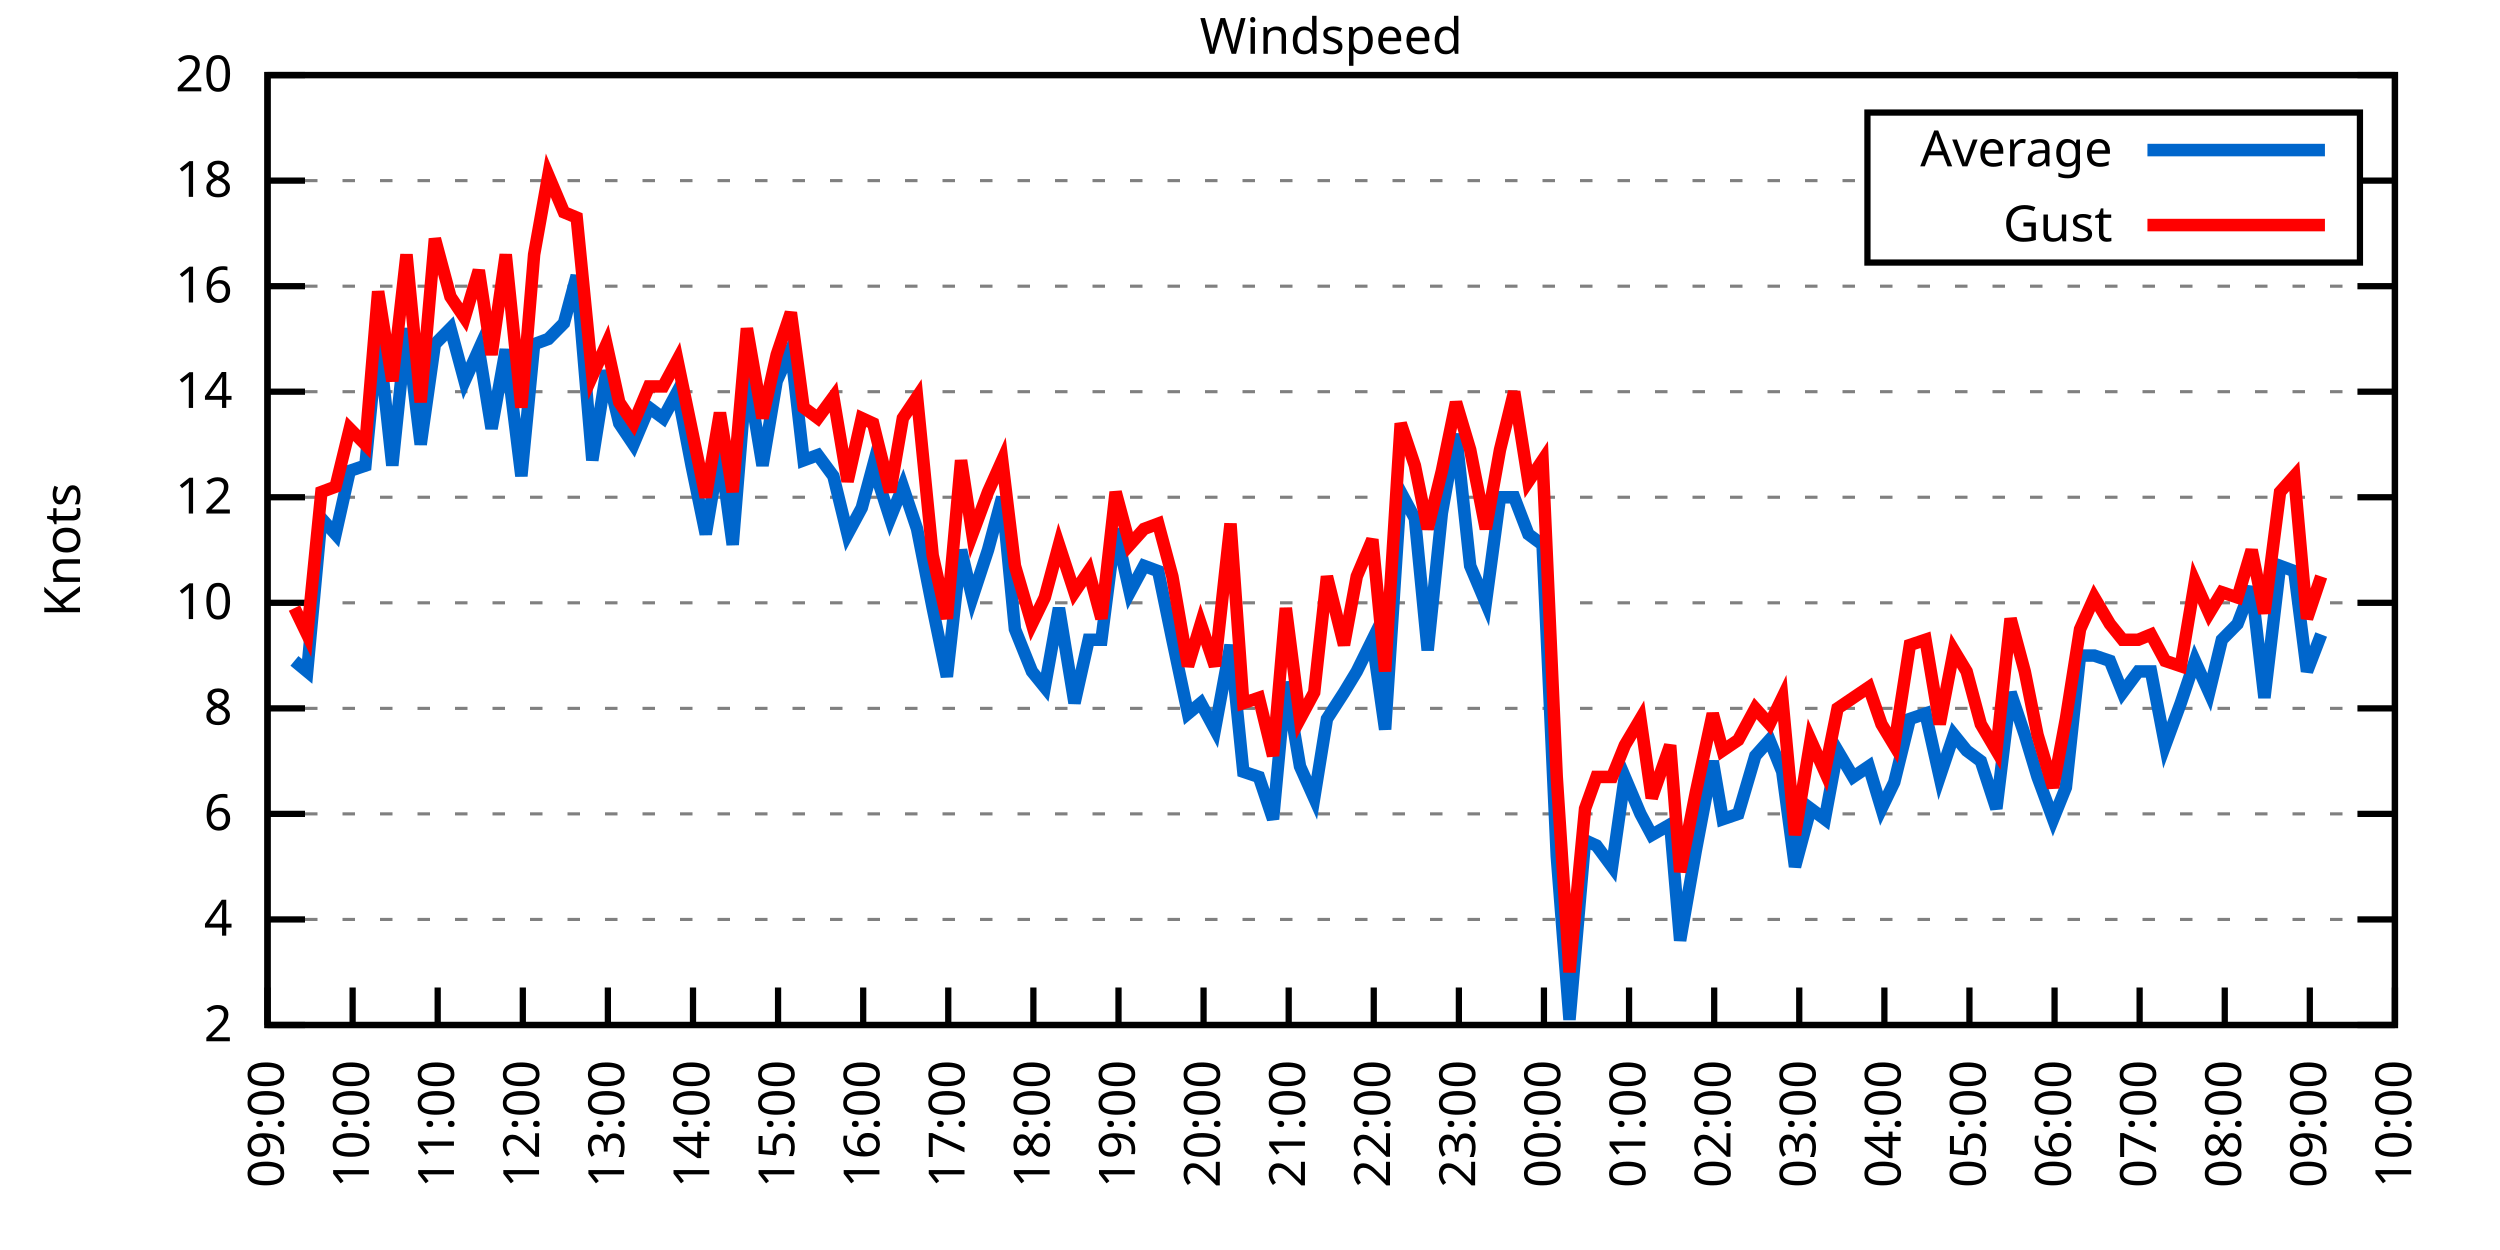
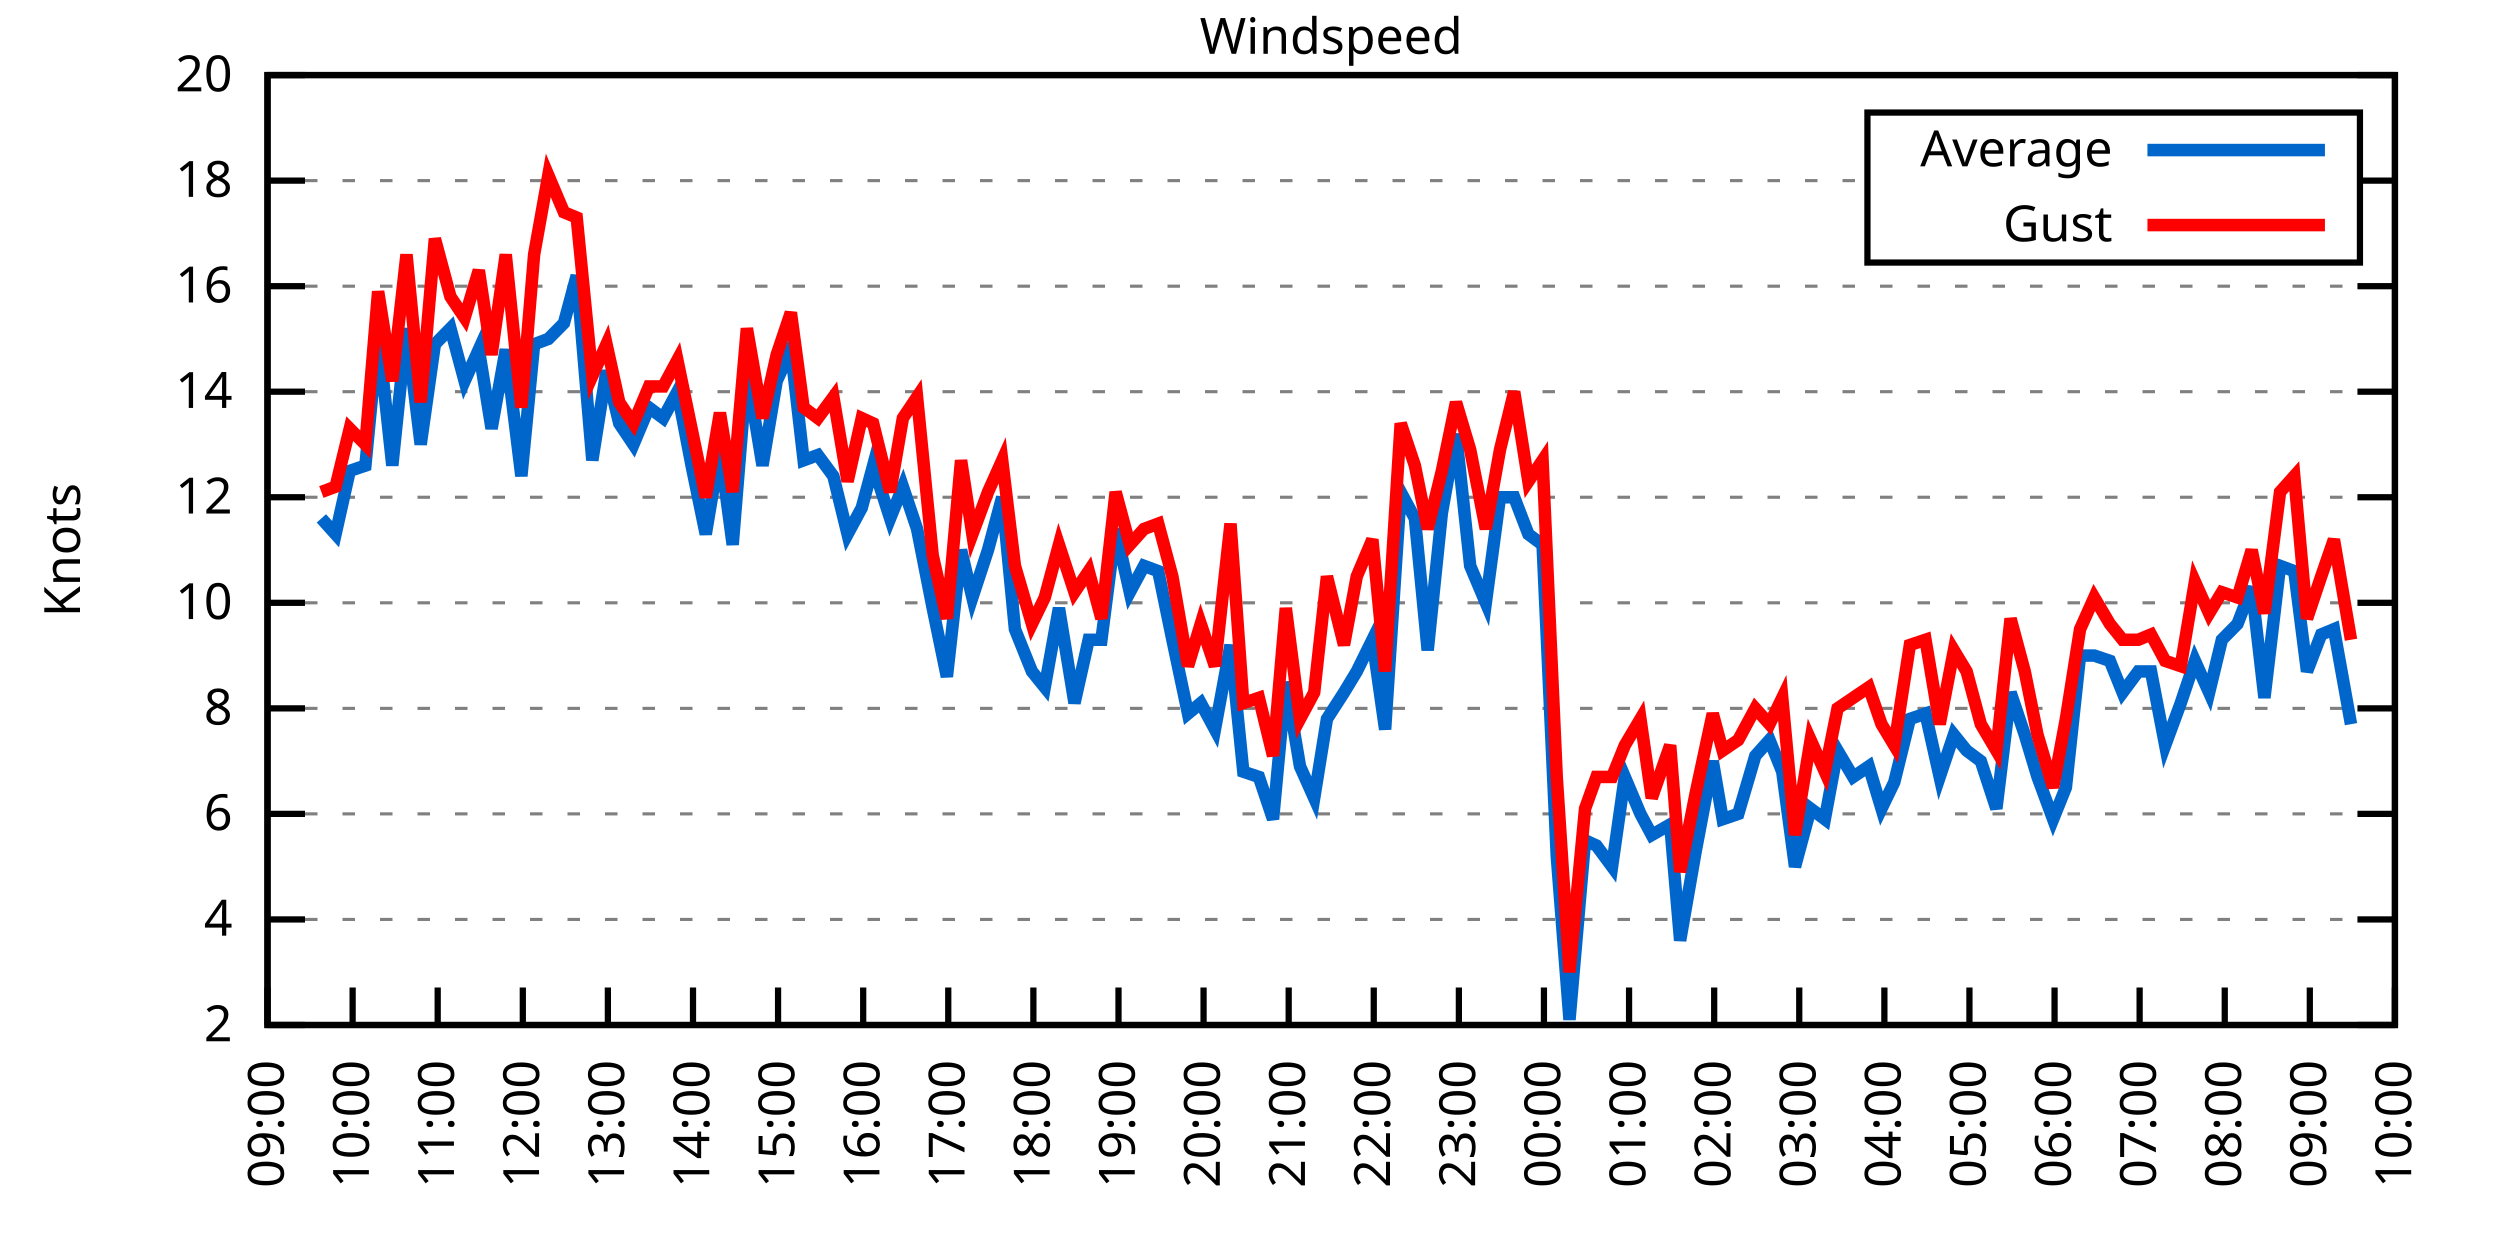
<svg xmlns="http://www.w3.org/2000/svg" xmlns:xlink="http://www.w3.org/1999/xlink" width="400" height="200" viewBox="0 0 400 200">
  <g id="gnuplot_canvas">
    <rect x="0" y="0" width="400" height="200" fill="none" />
    <defs>
      <circle id="gpDot" r="0.5" stroke-width="0.5" stroke="currentColor" />
      <path id="gpPt0" stroke-width="0.333" stroke="currentColor" d="M-1,0 h2 M0,-1 v2" />
      <path id="gpPt1" stroke-width="0.333" stroke="currentColor" d="M-1,-1 L1,1 M1,-1 L-1,1" />
      <path id="gpPt2" stroke-width="0.333" stroke="currentColor" d="M-1,0 L1,0 M0,-1 L0,1 M-1,-1 L1,1 M-1,1 L1,-1" />
      <rect id="gpPt3" stroke-width="0.333" stroke="currentColor" x="-1" y="-1" width="2" height="2" />
      <rect id="gpPt4" stroke-width="0.333" stroke="currentColor" fill="currentColor" x="-1" y="-1" width="2" height="2" />
      <circle id="gpPt5" stroke-width="0.333" stroke="currentColor" cx="0" cy="0" r="1" />
      <use xlink:href="#gpPt5" id="gpPt6" fill="currentColor" stroke="none" />
      <path id="gpPt7" stroke-width="0.333" stroke="currentColor" d="M0,-1.33 L-1.33,0.67 L1.33,0.67 z" />
      <use xlink:href="#gpPt7" id="gpPt8" fill="currentColor" stroke="none" />
      <use xlink:href="#gpPt7" id="gpPt9" stroke="currentColor" transform="rotate(180)" />
      <use xlink:href="#gpPt9" id="gpPt10" fill="currentColor" stroke="none" />
      <use xlink:href="#gpPt3" id="gpPt11" stroke="currentColor" transform="rotate(45)" />
      <use xlink:href="#gpPt11" id="gpPt12" fill="currentColor" stroke="none" />
      <path id="gpPt13" stroke-width="0.333" stroke="currentColor" d="M0,1.330 L1.265,0.411 L0.782,-1.067 L-0.782,-1.076 L-1.265,0.411 z" />
      <use xlink:href="#gpPt13" id="gpPt14" fill="currentColor" stroke="none" />
      <filter id="textbox" filterUnits="objectBoundingBox" x="0" y="0" height="1" width="1">
        <feFlood flood-color="white" flood-opacity="1" result="bgnd" />
        <feComposite in="SourceGraphic" in2="bgnd" operator="atop" />
      </filter>
      <filter id="greybox" filterUnits="objectBoundingBox" x="0" y="0" height="1" width="1">
        <feFlood flood-color="lightgrey" flood-opacity="1" result="grey" />
        <feComposite in="SourceGraphic" in2="grey" operator="atop" />
      </filter>
    </defs>
    <g fill="none" color="white" stroke="currentColor" stroke-width="1.00" stroke-linecap="butt" stroke-linejoin="miter">
</g>
    <g fill="none" color="black" stroke="currentColor" stroke-width="1.00" stroke-linecap="butt" stroke-linejoin="miter">
      <g stroke="none" shape-rendering="crispEdges">
        <polygon fill="rgb(255, 255, 255)" points="42.80,164.00 383.18,164.00 383.18,12.02 42.80,12.02 " />
      </g>
    </g>
    <g fill="none" color="black" stroke="currentColor" stroke-width="1.00" stroke-linecap="butt" stroke-linejoin="miter">
</g>
    <g fill="none" color="black" stroke="black" stroke-width="0.50" stroke-linecap="butt" stroke-linejoin="miter">
</g>
    <g fill="none" color="gray" stroke="currentColor" stroke-width="0.50" stroke-linecap="butt" stroke-linejoin="miter">
      <path stroke="gray" stroke-dasharray="2,4" class="gridline" d="M42.80,164.00 L383.19,164.00  " />
    </g>
    <g fill="none" color="gray" stroke="gray" stroke-width="1.00" stroke-linecap="butt" stroke-linejoin="miter">
</g>
    <g fill="none" color="black" stroke="currentColor" stroke-width="1.00" stroke-linecap="butt" stroke-linejoin="miter">
      <path stroke="black" d="M42.80,164.00 L48.80,164.00 M383.19,164.00 L377.19,164.00  " />
      <g transform="translate(37.20,166.60)" stroke="none" fill="black" font-family="Sans" font-size="8.00" text-anchor="end">
        <text>
          <tspan font-family="Sans"> 2</tspan>
        </text>
      </g>
    </g>
    <g fill="none" color="black" stroke="currentColor" stroke-width="1.00" stroke-linecap="butt" stroke-linejoin="miter">
</g>
    <g fill="none" color="black" stroke="black" stroke-width="0.50" stroke-linecap="butt" stroke-linejoin="miter">
</g>
    <g fill="none" color="gray" stroke="currentColor" stroke-width="0.50" stroke-linecap="butt" stroke-linejoin="miter">
      <path stroke="gray" stroke-dasharray="2,4" class="gridline" d="M42.80,147.11 L383.19,147.11  " />
    </g>
    <g fill="none" color="gray" stroke="gray" stroke-width="1.00" stroke-linecap="butt" stroke-linejoin="miter">
</g>
    <g fill="none" color="black" stroke="currentColor" stroke-width="1.00" stroke-linecap="butt" stroke-linejoin="miter">
      <path stroke="black" d="M42.80,147.11 L48.80,147.11 M383.19,147.11 L377.19,147.11  " />
      <g transform="translate(37.20,149.71)" stroke="none" fill="black" font-family="Sans" font-size="8.00" text-anchor="end">
        <text>
          <tspan font-family="Sans"> 4</tspan>
        </text>
      </g>
    </g>
    <g fill="none" color="black" stroke="currentColor" stroke-width="1.00" stroke-linecap="butt" stroke-linejoin="miter">
</g>
    <g fill="none" color="black" stroke="black" stroke-width="0.50" stroke-linecap="butt" stroke-linejoin="miter">
</g>
    <g fill="none" color="gray" stroke="currentColor" stroke-width="0.50" stroke-linecap="butt" stroke-linejoin="miter">
      <path stroke="gray" stroke-dasharray="2,4" class="gridline" d="M42.80,130.22 L383.19,130.22  " />
    </g>
    <g fill="none" color="gray" stroke="gray" stroke-width="1.00" stroke-linecap="butt" stroke-linejoin="miter">
</g>
    <g fill="none" color="black" stroke="currentColor" stroke-width="1.00" stroke-linecap="butt" stroke-linejoin="miter">
      <path stroke="black" d="M42.80,130.22 L48.80,130.22 M383.19,130.22 L377.19,130.22  " />
      <g transform="translate(37.20,132.82)" stroke="none" fill="black" font-family="Sans" font-size="8.00" text-anchor="end">
        <text>
          <tspan font-family="Sans"> 6</tspan>
        </text>
      </g>
    </g>
    <g fill="none" color="black" stroke="currentColor" stroke-width="1.00" stroke-linecap="butt" stroke-linejoin="miter">
</g>
    <g fill="none" color="black" stroke="black" stroke-width="0.50" stroke-linecap="butt" stroke-linejoin="miter">
</g>
    <g fill="none" color="gray" stroke="currentColor" stroke-width="0.50" stroke-linecap="butt" stroke-linejoin="miter">
      <path stroke="gray" stroke-dasharray="2,4" class="gridline" d="M42.80,113.34 L383.19,113.34  " />
    </g>
    <g fill="none" color="gray" stroke="gray" stroke-width="1.00" stroke-linecap="butt" stroke-linejoin="miter">
</g>
    <g fill="none" color="black" stroke="currentColor" stroke-width="1.00" stroke-linecap="butt" stroke-linejoin="miter">
      <path stroke="black" d="M42.80,113.34 L48.80,113.34 M383.19,113.34 L377.19,113.34  " />
      <g transform="translate(37.20,115.94)" stroke="none" fill="black" font-family="Sans" font-size="8.00" text-anchor="end">
        <text>
          <tspan font-family="Sans"> 8</tspan>
        </text>
      </g>
    </g>
    <g fill="none" color="black" stroke="currentColor" stroke-width="1.00" stroke-linecap="butt" stroke-linejoin="miter">
</g>
    <g fill="none" color="black" stroke="black" stroke-width="0.50" stroke-linecap="butt" stroke-linejoin="miter">
</g>
    <g fill="none" color="gray" stroke="currentColor" stroke-width="0.50" stroke-linecap="butt" stroke-linejoin="miter">
      <path stroke="gray" stroke-dasharray="2,4" class="gridline" d="M42.80,96.45 L383.19,96.45  " />
    </g>
    <g fill="none" color="gray" stroke="gray" stroke-width="1.00" stroke-linecap="butt" stroke-linejoin="miter">
</g>
    <g fill="none" color="black" stroke="currentColor" stroke-width="1.00" stroke-linecap="butt" stroke-linejoin="miter">
      <path stroke="black" d="M42.80,96.45 L48.80,96.45 M383.19,96.45 L377.19,96.45  " />
      <g transform="translate(37.20,99.05)" stroke="none" fill="black" font-family="Sans" font-size="8.00" text-anchor="end">
        <text>
          <tspan font-family="Sans"> 10</tspan>
        </text>
      </g>
    </g>
    <g fill="none" color="black" stroke="currentColor" stroke-width="1.00" stroke-linecap="butt" stroke-linejoin="miter">
</g>
    <g fill="none" color="black" stroke="black" stroke-width="0.50" stroke-linecap="butt" stroke-linejoin="miter">
</g>
    <g fill="none" color="gray" stroke="currentColor" stroke-width="0.50" stroke-linecap="butt" stroke-linejoin="miter">
      <path stroke="gray" stroke-dasharray="2,4" class="gridline" d="M42.80,79.56 L383.19,79.56  " />
    </g>
    <g fill="none" color="gray" stroke="gray" stroke-width="1.00" stroke-linecap="butt" stroke-linejoin="miter">
</g>
    <g fill="none" color="black" stroke="currentColor" stroke-width="1.00" stroke-linecap="butt" stroke-linejoin="miter">
      <path stroke="black" d="M42.80,79.56 L48.80,79.56 M383.19,79.56 L377.19,79.56  " />
      <g transform="translate(37.20,82.16)" stroke="none" fill="black" font-family="Sans" font-size="8.00" text-anchor="end">
        <text>
          <tspan font-family="Sans"> 12</tspan>
        </text>
      </g>
    </g>
    <g fill="none" color="black" stroke="currentColor" stroke-width="1.00" stroke-linecap="butt" stroke-linejoin="miter">
</g>
    <g fill="none" color="black" stroke="black" stroke-width="0.50" stroke-linecap="butt" stroke-linejoin="miter">
</g>
    <g fill="none" color="gray" stroke="currentColor" stroke-width="0.50" stroke-linecap="butt" stroke-linejoin="miter">
      <path stroke="gray" stroke-dasharray="2,4" class="gridline" d="M42.80,62.67 L383.19,62.67  " />
    </g>
    <g fill="none" color="gray" stroke="gray" stroke-width="1.00" stroke-linecap="butt" stroke-linejoin="miter">
</g>
    <g fill="none" color="black" stroke="currentColor" stroke-width="1.00" stroke-linecap="butt" stroke-linejoin="miter">
      <path stroke="black" d="M42.80,62.67 L48.80,62.67 M383.19,62.67 L377.19,62.67  " />
      <g transform="translate(37.20,65.27)" stroke="none" fill="black" font-family="Sans" font-size="8.00" text-anchor="end">
        <text>
          <tspan font-family="Sans"> 14</tspan>
        </text>
      </g>
    </g>
    <g fill="none" color="black" stroke="currentColor" stroke-width="1.00" stroke-linecap="butt" stroke-linejoin="miter">
</g>
    <g fill="none" color="black" stroke="black" stroke-width="0.50" stroke-linecap="butt" stroke-linejoin="miter">
</g>
    <g fill="none" color="gray" stroke="currentColor" stroke-width="0.50" stroke-linecap="butt" stroke-linejoin="miter">
      <path stroke="gray" stroke-dasharray="2,4" class="gridline" d="M42.80,45.79 L383.19,45.79  " />
    </g>
    <g fill="none" color="gray" stroke="gray" stroke-width="1.00" stroke-linecap="butt" stroke-linejoin="miter">
</g>
    <g fill="none" color="black" stroke="currentColor" stroke-width="1.00" stroke-linecap="butt" stroke-linejoin="miter">
      <path stroke="black" d="M42.80,45.79 L48.80,45.79 M383.19,45.79 L377.19,45.79  " />
      <g transform="translate(37.20,48.39)" stroke="none" fill="black" font-family="Sans" font-size="8.00" text-anchor="end">
        <text>
          <tspan font-family="Sans"> 16</tspan>
        </text>
      </g>
    </g>
    <g fill="none" color="black" stroke="currentColor" stroke-width="1.00" stroke-linecap="butt" stroke-linejoin="miter">
</g>
    <g fill="none" color="black" stroke="black" stroke-width="0.50" stroke-linecap="butt" stroke-linejoin="miter">
</g>
    <g fill="none" color="gray" stroke="currentColor" stroke-width="0.50" stroke-linecap="butt" stroke-linejoin="miter">
      <path stroke="gray" stroke-dasharray="2,4" class="gridline" d="M42.80,28.90 L298.79,28.90 M377.59,28.90 L383.19,28.90  " />
    </g>
    <g fill="none" color="gray" stroke="gray" stroke-width="1.00" stroke-linecap="butt" stroke-linejoin="miter">
</g>
    <g fill="none" color="black" stroke="currentColor" stroke-width="1.00" stroke-linecap="butt" stroke-linejoin="miter">
      <path stroke="black" d="M42.80,28.90 L48.80,28.90 M383.19,28.90 L377.19,28.90  " />
      <g transform="translate(37.20,31.50)" stroke="none" fill="black" font-family="Sans" font-size="8.00" text-anchor="end">
        <text>
          <tspan font-family="Sans"> 18</tspan>
        </text>
      </g>
    </g>
    <g fill="none" color="black" stroke="currentColor" stroke-width="1.00" stroke-linecap="butt" stroke-linejoin="miter">
</g>
    <g fill="none" color="black" stroke="black" stroke-width="0.50" stroke-linecap="butt" stroke-linejoin="miter">
</g>
    <g fill="none" color="gray" stroke="currentColor" stroke-width="0.50" stroke-linecap="butt" stroke-linejoin="miter">
      <path stroke="gray" stroke-dasharray="2,4" class="gridline" d="M42.80,12.01 L383.19,12.01  " />
    </g>
    <g fill="none" color="gray" stroke="gray" stroke-width="1.00" stroke-linecap="butt" stroke-linejoin="miter">
</g>
    <g fill="none" color="black" stroke="currentColor" stroke-width="1.00" stroke-linecap="butt" stroke-linejoin="miter">
      <path stroke="black" d="M42.80,12.01 L48.80,12.01 M383.19,12.01 L377.19,12.01  " />
      <g transform="translate(37.20,14.61)" stroke="none" fill="black" font-family="Sans" font-size="8.00" text-anchor="end">
        <text>
          <tspan font-family="Sans"> 20</tspan>
        </text>
      </g>
    </g>
    <g fill="none" color="black" stroke="currentColor" stroke-width="1.00" stroke-linecap="butt" stroke-linejoin="miter">
      <path stroke="black" d="M42.80,164.00 L42.80,158.00  " />
      <g transform="translate(45.40,169.60) rotate(270.00)" stroke="none" fill="black" font-family="Sans" font-size="8.00" text-anchor="end">
        <text>
          <tspan font-family="Sans">09:00</tspan>
        </text>
      </g>
    </g>
    <g fill="none" color="black" stroke="currentColor" stroke-width="1.00" stroke-linecap="butt" stroke-linejoin="miter">
      <path stroke="black" d="M56.42,164.00 L56.42,158.00  " />
      <g transform="translate(59.02,169.60) rotate(270.00)" stroke="none" fill="black" font-family="Sans" font-size="8.00" text-anchor="end">
        <text>
          <tspan font-family="Sans">10:00</tspan>
        </text>
      </g>
    </g>
    <g fill="none" color="black" stroke="currentColor" stroke-width="1.00" stroke-linecap="butt" stroke-linejoin="miter">
      <path stroke="black" d="M70.03,164.00 L70.03,158.00  " />
      <g transform="translate(72.63,169.60) rotate(270.00)" stroke="none" fill="black" font-family="Sans" font-size="8.00" text-anchor="end">
        <text>
          <tspan font-family="Sans">11:00</tspan>
        </text>
      </g>
    </g>
    <g fill="none" color="black" stroke="currentColor" stroke-width="1.00" stroke-linecap="butt" stroke-linejoin="miter">
      <path stroke="black" d="M83.65,164.00 L83.65,158.00  " />
      <g transform="translate(86.25,169.60) rotate(270.00)" stroke="none" fill="black" font-family="Sans" font-size="8.00" text-anchor="end">
        <text>
          <tspan font-family="Sans">12:00</tspan>
        </text>
      </g>
    </g>
    <g fill="none" color="black" stroke="currentColor" stroke-width="1.00" stroke-linecap="butt" stroke-linejoin="miter">
      <path stroke="black" d="M97.26,164.00 L97.26,158.00  " />
      <g transform="translate(99.86,169.60) rotate(270.00)" stroke="none" fill="black" font-family="Sans" font-size="8.00" text-anchor="end">
        <text>
          <tspan font-family="Sans">13:00</tspan>
        </text>
      </g>
    </g>
    <g fill="none" color="black" stroke="currentColor" stroke-width="1.00" stroke-linecap="butt" stroke-linejoin="miter">
      <path stroke="black" d="M110.88,164.00 L110.88,158.00  " />
      <g transform="translate(113.48,169.60) rotate(270.00)" stroke="none" fill="black" font-family="Sans" font-size="8.00" text-anchor="end">
        <text>
          <tspan font-family="Sans">14:00</tspan>
        </text>
      </g>
    </g>
    <g fill="none" color="black" stroke="currentColor" stroke-width="1.00" stroke-linecap="butt" stroke-linejoin="miter">
      <path stroke="black" d="M124.49,164.00 L124.49,158.00  " />
      <g transform="translate(127.09,169.60) rotate(270.00)" stroke="none" fill="black" font-family="Sans" font-size="8.00" text-anchor="end">
        <text>
          <tspan font-family="Sans">15:00</tspan>
        </text>
      </g>
    </g>
    <g fill="none" color="black" stroke="currentColor" stroke-width="1.00" stroke-linecap="butt" stroke-linejoin="miter">
      <path stroke="black" d="M138.11,164.00 L138.11,158.00  " />
      <g transform="translate(140.71,169.60) rotate(270.00)" stroke="none" fill="black" font-family="Sans" font-size="8.00" text-anchor="end">
        <text>
          <tspan font-family="Sans">16:00</tspan>
        </text>
      </g>
    </g>
    <g fill="none" color="black" stroke="currentColor" stroke-width="1.00" stroke-linecap="butt" stroke-linejoin="miter">
      <path stroke="black" d="M151.72,164.00 L151.72,158.00  " />
      <g transform="translate(154.32,169.60) rotate(270.00)" stroke="none" fill="black" font-family="Sans" font-size="8.00" text-anchor="end">
        <text>
          <tspan font-family="Sans">17:00</tspan>
        </text>
      </g>
    </g>
    <g fill="none" color="black" stroke="currentColor" stroke-width="1.00" stroke-linecap="butt" stroke-linejoin="miter">
      <path stroke="black" d="M165.34,164.00 L165.34,158.00  " />
      <g transform="translate(167.94,169.60) rotate(270.00)" stroke="none" fill="black" font-family="Sans" font-size="8.00" text-anchor="end">
        <text>
          <tspan font-family="Sans">18:00</tspan>
        </text>
      </g>
    </g>
    <g fill="none" color="black" stroke="currentColor" stroke-width="1.00" stroke-linecap="butt" stroke-linejoin="miter">
      <path stroke="black" d="M178.96,164.00 L178.96,158.00  " />
      <g transform="translate(181.56,169.60) rotate(270.00)" stroke="none" fill="black" font-family="Sans" font-size="8.00" text-anchor="end">
        <text>
          <tspan font-family="Sans">19:00</tspan>
        </text>
      </g>
    </g>
    <g fill="none" color="black" stroke="currentColor" stroke-width="1.00" stroke-linecap="butt" stroke-linejoin="miter">
      <path stroke="black" d="M192.57,164.00 L192.57,158.00  " />
      <g transform="translate(195.17,169.60) rotate(270.00)" stroke="none" fill="black" font-family="Sans" font-size="8.00" text-anchor="end">
        <text>
          <tspan font-family="Sans">20:00</tspan>
        </text>
      </g>
    </g>
    <g fill="none" color="black" stroke="currentColor" stroke-width="1.00" stroke-linecap="butt" stroke-linejoin="miter">
      <path stroke="black" d="M206.19,164.00 L206.19,158.00  " />
      <g transform="translate(208.79,169.60) rotate(270.00)" stroke="none" fill="black" font-family="Sans" font-size="8.00" text-anchor="end">
        <text>
          <tspan font-family="Sans">21:00</tspan>
        </text>
      </g>
    </g>
    <g fill="none" color="black" stroke="currentColor" stroke-width="1.00" stroke-linecap="butt" stroke-linejoin="miter">
      <path stroke="black" d="M219.80,164.00 L219.80,158.00  " />
      <g transform="translate(222.40,169.60) rotate(270.00)" stroke="none" fill="black" font-family="Sans" font-size="8.00" text-anchor="end">
        <text>
          <tspan font-family="Sans">22:00</tspan>
        </text>
      </g>
    </g>
    <g fill="none" color="black" stroke="currentColor" stroke-width="1.00" stroke-linecap="butt" stroke-linejoin="miter">
      <path stroke="black" d="M233.42,164.00 L233.42,158.00  " />
      <g transform="translate(236.02,169.60) rotate(270.00)" stroke="none" fill="black" font-family="Sans" font-size="8.00" text-anchor="end">
        <text>
          <tspan font-family="Sans">23:00</tspan>
        </text>
      </g>
    </g>
    <g fill="none" color="black" stroke="currentColor" stroke-width="1.00" stroke-linecap="butt" stroke-linejoin="miter">
      <path stroke="black" d="M247.03,164.00 L247.03,158.00  " />
      <g transform="translate(249.63,169.60) rotate(270.00)" stroke="none" fill="black" font-family="Sans" font-size="8.00" text-anchor="end">
        <text>
          <tspan font-family="Sans">00:00</tspan>
        </text>
      </g>
    </g>
    <g fill="none" color="black" stroke="currentColor" stroke-width="1.00" stroke-linecap="butt" stroke-linejoin="miter">
      <path stroke="black" d="M260.65,164.00 L260.65,158.00  " />
      <g transform="translate(263.25,169.60) rotate(270.00)" stroke="none" fill="black" font-family="Sans" font-size="8.00" text-anchor="end">
        <text>
          <tspan font-family="Sans">01:00</tspan>
        </text>
      </g>
    </g>
    <g fill="none" color="black" stroke="currentColor" stroke-width="1.00" stroke-linecap="butt" stroke-linejoin="miter">
      <path stroke="black" d="M274.27,164.00 L274.27,158.00  " />
      <g transform="translate(276.87,169.60) rotate(270.00)" stroke="none" fill="black" font-family="Sans" font-size="8.00" text-anchor="end">
        <text>
          <tspan font-family="Sans">02:00</tspan>
        </text>
      </g>
    </g>
    <g fill="none" color="black" stroke="currentColor" stroke-width="1.00" stroke-linecap="butt" stroke-linejoin="miter">
      <path stroke="black" d="M287.88,164.00 L287.88,158.00  " />
      <g transform="translate(290.48,169.60) rotate(270.00)" stroke="none" fill="black" font-family="Sans" font-size="8.00" text-anchor="end">
        <text>
          <tspan font-family="Sans">03:00</tspan>
        </text>
      </g>
    </g>
    <g fill="none" color="black" stroke="currentColor" stroke-width="1.00" stroke-linecap="butt" stroke-linejoin="miter">
      <path stroke="black" d="M301.50,164.00 L301.50,158.00  " />
      <g transform="translate(304.10,169.60) rotate(270.00)" stroke="none" fill="black" font-family="Sans" font-size="8.00" text-anchor="end">
        <text>
          <tspan font-family="Sans">04:00</tspan>
        </text>
      </g>
    </g>
    <g fill="none" color="black" stroke="currentColor" stroke-width="1.00" stroke-linecap="butt" stroke-linejoin="miter">
      <path stroke="black" d="M315.11,164.00 L315.11,158.00  " />
      <g transform="translate(317.71,169.60) rotate(270.00)" stroke="none" fill="black" font-family="Sans" font-size="8.00" text-anchor="end">
        <text>
          <tspan font-family="Sans">05:00</tspan>
        </text>
      </g>
    </g>
    <g fill="none" color="black" stroke="currentColor" stroke-width="1.00" stroke-linecap="butt" stroke-linejoin="miter">
      <path stroke="black" d="M328.73,164.00 L328.73,158.00  " />
      <g transform="translate(331.33,169.60) rotate(270.00)" stroke="none" fill="black" font-family="Sans" font-size="8.00" text-anchor="end">
        <text>
          <tspan font-family="Sans">06:00</tspan>
        </text>
      </g>
    </g>
    <g fill="none" color="black" stroke="currentColor" stroke-width="1.00" stroke-linecap="butt" stroke-linejoin="miter">
      <path stroke="black" d="M342.34,164.00 L342.34,158.00  " />
      <g transform="translate(344.94,169.60) rotate(270.00)" stroke="none" fill="black" font-family="Sans" font-size="8.00" text-anchor="end">
        <text>
          <tspan font-family="Sans">07:00</tspan>
        </text>
      </g>
    </g>
    <g fill="none" color="black" stroke="currentColor" stroke-width="1.00" stroke-linecap="butt" stroke-linejoin="miter">
      <path stroke="black" d="M355.96,164.00 L355.96,158.00  " />
      <g transform="translate(358.56,169.60) rotate(270.00)" stroke="none" fill="black" font-family="Sans" font-size="8.00" text-anchor="end">
        <text>
          <tspan font-family="Sans">08:00</tspan>
        </text>
      </g>
    </g>
    <g fill="none" color="black" stroke="currentColor" stroke-width="1.00" stroke-linecap="butt" stroke-linejoin="miter">
      <path stroke="black" d="M369.57,164.00 L369.57,158.00  " />
      <g transform="translate(372.17,169.60) rotate(270.00)" stroke="none" fill="black" font-family="Sans" font-size="8.00" text-anchor="end">
        <text>
          <tspan font-family="Sans">09:00</tspan>
        </text>
      </g>
    </g>
    <g fill="none" color="black" stroke="currentColor" stroke-width="1.00" stroke-linecap="butt" stroke-linejoin="miter">
      <path stroke="black" d="M383.19,164.00 L383.19,158.00  " />
      <g transform="translate(385.79,169.60) rotate(270.00)" stroke="none" fill="black" font-family="Sans" font-size="8.00" text-anchor="end">
        <text>
          <tspan font-family="Sans">10:00</tspan>
        </text>
      </g>
    </g>
    <g fill="none" color="black" stroke="currentColor" stroke-width="1.00" stroke-linecap="butt" stroke-linejoin="miter">
</g>
    <g fill="none" color="black" stroke="currentColor" stroke-width="1.00" stroke-linecap="butt" stroke-linejoin="miter">
      <path stroke="black" d="M42.80,12.01 L42.80,164.00 L383.19,164.00 L383.19,12.01 L42.80,12.01 Z  " />
    </g>
    <g fill="none" color="black" stroke="currentColor" stroke-width="1.00" stroke-linecap="butt" stroke-linejoin="miter">
</g>
    <g fill="none" color="black" stroke="currentColor" stroke-width="1.00" stroke-linecap="butt" stroke-linejoin="miter">
      <path stroke="black" d="M298.79,42.01 L298.79,18.01 L377.59,18.01 L377.59,42.01 L298.79,42.01 Z  " />
    </g>
    <g id="Windspeed_plot_1">
      <g fill="none" color="white" stroke="black" stroke-width="2.00" stroke-linecap="butt" stroke-linejoin="miter">
</g>
      <g fill="none" color="black" stroke="currentColor" stroke-width="2.00" stroke-linecap="butt" stroke-linejoin="miter">
        <g transform="translate(337.99,26.61)" stroke="none" fill="black" font-family="Sans" font-size="8.00" text-anchor="end">
          <text>
            <tspan font-family="Sans">Average</tspan>
          </text>
        </g>
      </g>
      <g fill="none" color="black" stroke="currentColor" stroke-width="2.00" stroke-linecap="butt" stroke-linejoin="miter">
-         <path stroke="rgb(  0, 102, 204)" d="M343.59,24.01 L371.99,24.01 M47.11,105.74 L49.15,107.43 L51.42,82.94 L53.69,85.47 L55.96,75.34 L58.46,74.49   L60.50,53.39 L62.77,74.49 L65.04,52.54 L67.31,71.12 L69.58,55.07 L72.07,52.54 L74.34,60.98 L76.61,55.92   L78.65,68.58 L80.92,55.92 L83.42,76.18 L85.46,55.07 L87.73,54.23 L90.23,51.70 L92.27,44.10 L94.77,73.65   L97.04,59.30 L99.08,67.74 L101.35,71.12 L103.84,65.21 L106.11,66.90 L108.38,62.67 L110.65,74.49 L112.92,85.47   L115.19,71.96 L117.23,87.16 L119.50,59.30 L122.00,74.49 L124.27,60.98 L126.54,55.92 L128.58,73.65 L130.85,72.81   L133.34,76.18 L135.61,85.47 L137.88,81.25 L139.70,74.49 L142.42,82.94 L144.46,77.87 L146.73,84.63 L149.23,97.29   L151.50,108.27 L153.77,88.00 L155.58,95.60 L158.08,88.00 L160.35,79.56 L162.39,100.67 L165.11,107.43 L167.16,109.96   L169.43,97.29 L171.92,112.49 L174.19,102.36 L176.23,102.36 L178.50,84.63 L180.77,94.76 L183.04,90.54 L185.31,91.38   L187.58,102.36 L190.08,114.18 L192.12,112.49 L194.39,116.71 L196.88,103.20 L198.93,123.47 L201.42,124.31 L203.69,131.07   L205.73,109.11 L208.00,122.62 L210.27,127.69 L212.31,115.03 L215.04,110.80 L217.08,107.43 L219.58,102.36 L221.62,116.71   L224.11,78.72 L226.38,82.94 L228.43,104.05 L230.70,82.09 L232.96,69.43 L235.23,90.54 L237.73,96.45 L240.00,79.56   L242.27,79.56 L244.54,85.47 L246.81,87.16 L249.08,136.98 L251.12,163.16 L253.61,134.45 L255.43,135.29 L257.93,138.67   L259.97,124.31 L262.47,130.22 L264.28,133.60 L267.23,131.91 L268.82,150.49 L271.32,136.14 L274.04,121.78 L275.63,131.07   L278.12,130.22 L280.85,120.94 L283.12,118.40 L285.16,123.47 L287.20,138.67 L289.70,129.38 L291.97,131.07 L294.01,120.09   L296.50,124.31 L299.00,122.62 L301.04,129.38 L303.08,125.16 L305.58,115.03 L308.08,114.18 L310.35,124.31 L312.62,117.56   L314.66,120.09 L316.93,121.78 L319.42,129.38 L321.69,110.80 L323.96,117.56 L326.00,124.31 L328.50,131.07 L330.54,126.00   L332.81,104.89 L335.08,104.89 L337.58,105.74 L339.62,110.80 L342.12,107.43 L344.16,107.43 L346.43,119.25 L348.92,112.49   L351.19,105.74 L353.46,110.80 L355.50,102.36 L358.00,99.83 L360.27,93.92 L362.31,111.65 L364.81,90.54 L367.08,91.38   L369.12,107.43 L371.39,101.52  " />
+         <path stroke="rgb(  0, 102, 204)" d="M343.59,24.01 L371.99,24.01 M51.42,82.94 L53.69,85.47 L55.96,75.34 L58.46,74.49 L60.50,53.39 L62.77,74.49   L65.04,52.54 L67.31,71.12 L69.58,55.07 L72.07,52.54 L74.34,60.98 L76.61,55.92 L78.65,68.58 L80.92,55.92   L83.42,76.18 L85.46,55.07 L87.73,54.23 L90.23,51.70 L92.27,44.10 L94.77,73.65 L97.04,59.30 L99.08,67.74   L101.35,71.12 L103.84,65.21 L106.11,66.90 L108.38,62.67 L110.65,74.49 L112.92,85.47 L115.19,71.96 L117.23,87.16   L119.50,59.30 L122.00,74.49 L124.27,60.98 L126.54,55.92 L128.58,73.65 L130.85,72.81 L133.34,76.18 L135.61,85.47   L137.88,81.25 L139.70,74.49 L142.42,82.94 L144.46,77.87 L146.73,84.63 L149.23,97.29 L151.50,108.27 L153.77,88.00   L155.58,95.60 L158.08,88.00 L160.35,79.56 L162.39,100.67 L165.11,107.43 L167.16,109.96 L169.43,97.29 L171.92,112.49   L174.19,102.36 L176.23,102.36 L178.50,84.63 L180.77,94.76 L183.04,90.54 L185.31,91.38 L187.58,102.36 L190.08,114.18   L192.12,112.49 L194.39,116.71 L196.88,103.20 L198.93,123.47 L201.42,124.31 L203.69,131.07 L205.73,109.11 L208.00,122.62   L210.27,127.69 L212.31,115.03 L215.04,110.80 L217.08,107.43 L219.58,102.36 L221.62,116.71 L224.11,78.72 L226.38,82.94   L228.43,104.05 L230.70,82.09 L232.96,69.43 L235.23,90.54 L237.73,96.45 L240.00,79.56 L242.27,79.56 L244.54,85.47   L246.81,87.16 L249.08,136.98 L251.12,163.16 L253.61,134.45 L255.43,135.29 L257.93,138.67 L259.97,124.31 L262.47,130.22   L264.28,133.60 L267.23,131.91 L268.82,150.49 L271.32,136.14 L274.04,121.78 L275.63,131.07 L278.12,130.22 L280.85,120.94   L283.12,118.40 L285.16,123.47 L287.20,138.67 L289.70,129.38 L291.97,131.07 L294.01,120.09 L296.50,124.31 L299.00,122.62   L301.04,129.38 L303.08,125.16 L305.58,115.03 L308.08,114.18 L310.35,124.31 L312.62,117.56 L314.66,120.09 L316.93,121.78   L319.42,129.38 L321.69,110.80 L323.96,117.56 L326.00,124.31 L328.50,131.07 L330.54,126.00 L332.81,104.89 L335.08,104.89   L337.58,105.74 L339.62,110.80 L342.12,107.43 L344.16,107.43 L346.43,119.25 L348.92,112.49 L351.19,105.74 L353.46,110.80   L355.50,102.36 L358.00,99.83 L360.27,93.92 L362.31,111.65 L364.81,90.54 L367.08,91.38 L369.12,107.43 L371.39,101.52   L373.43,100.67 L376.16,115.87  " />
      </g>
    </g>
    <g id="Windspeed_plot_2">
      <g fill="none" color="black" stroke="currentColor" stroke-width="2.00" stroke-linecap="butt" stroke-linejoin="miter">
        <g transform="translate(337.99,38.61)" stroke="none" fill="black" font-family="Sans" font-size="8.00" text-anchor="end">
          <text>
            <tspan font-family="Sans">Gust</tspan>
          </text>
        </g>
      </g>
      <g fill="none" color="black" stroke="currentColor" stroke-width="2.00" stroke-linecap="butt" stroke-linejoin="miter">
-         <path stroke="rgb(255,   0,   0)" d="M343.59,36.01 L371.99,36.01 M47.11,97.29 L49.15,101.52 L51.42,78.72 L53.69,77.87 L55.96,68.58 L58.46,71.12   L60.50,46.63 L62.77,60.98 L65.04,40.72 L67.31,64.36 L69.58,38.19 L72.07,47.47 L74.34,50.85 L76.61,43.25   L78.65,56.76 L80.92,40.72 L83.42,65.21 L85.46,40.72 L87.73,28.05 L90.23,33.96 L92.27,34.81 L94.77,60.14   L97.04,55.07 L99.08,64.36 L101.35,67.74 L103.84,61.83 L106.11,61.83 L108.38,57.61 L110.65,68.58 L112.92,79.56   L115.19,66.05 L117.23,78.72 L119.50,52.54 L122.00,66.90 L124.27,56.76 L126.54,50.01 L128.58,65.21 L130.85,66.90   L133.34,63.52 L135.61,77.03 L137.88,66.90 L139.70,67.74 L142.42,78.72 L144.46,66.90 L146.73,63.52 L149.23,88.85   L151.50,98.98 L153.77,73.65 L155.58,85.47 L158.08,78.72 L160.35,73.65 L162.39,90.54 L165.11,99.83 L167.16,95.60   L169.43,87.16 L171.92,94.76 L174.19,91.38 L176.23,98.98 L178.50,78.72 L180.77,87.16 L183.04,84.63 L185.31,83.78   L187.58,92.23 L190.08,106.58 L192.12,99.83 L194.39,106.58 L196.88,83.78 L198.93,112.49 L201.42,111.65 L203.69,120.94   L205.73,97.29 L208.00,115.03 L210.27,110.80 L212.31,92.23 L215.04,103.20 L217.08,92.23 L219.58,86.32 L221.62,107.43   L224.11,67.74 L226.38,74.49 L228.43,84.63 L230.70,75.34 L232.96,64.36 L235.23,71.96 L237.73,84.63 L240.00,71.96   L242.27,62.67 L244.54,77.03 L246.81,73.65 L249.08,124.31 L251.12,155.56 L253.61,129.38 L255.43,124.31 L257.93,124.31   L259.97,119.25 L262.47,115.03 L264.28,127.69 L267.23,119.25 L268.82,139.51 L271.32,126.85 L274.04,114.18 L275.63,120.09   L278.12,118.40 L280.85,113.34 L283.12,115.87 L285.16,111.65 L287.20,133.60 L289.70,118.40 L291.97,123.47 L294.01,113.34   L296.50,111.65 L299.00,109.96 L301.04,115.87 L303.08,119.25 L305.58,103.20 L308.08,102.36 L310.35,115.87 L312.62,104.05   L314.66,107.43 L316.93,115.87 L319.42,120.09 L321.69,98.98 L323.96,107.43 L326.00,117.56 L328.50,126.00 L330.54,115.03   L332.81,100.67 L335.08,95.60 L337.58,99.83 L339.62,102.36 L342.12,102.36 L344.16,101.52 L346.43,105.74 L348.92,106.58   L351.19,93.07 L353.46,98.14 L355.50,94.76 L358.00,95.60 L360.27,88.00 L362.31,98.14 L364.81,78.72 L367.08,76.18   L369.12,98.98 L371.39,92.23  " />
+         <path stroke="rgb(255,   0,   0)" d="M343.59,36.01 L371.99,36.01 M51.42,78.72 L53.69,77.87 L55.96,68.58 L58.46,71.12 L60.50,46.63 L62.77,60.98   L65.04,40.72 L67.31,64.36 L69.58,38.19 L72.07,47.47 L74.34,50.85 L76.61,43.25 L78.65,56.76 L80.92,40.72   L83.42,65.21 L85.46,40.72 L87.73,28.05 L90.23,33.96 L92.27,34.81 L94.77,60.14 L97.04,55.07 L99.08,64.36   L101.35,67.74 L103.84,61.83 L106.11,61.83 L108.38,57.61 L110.65,68.58 L112.92,79.56 L115.19,66.05 L117.23,78.72   L119.50,52.54 L122.00,66.90 L124.27,56.76 L126.54,50.01 L128.58,65.21 L130.85,66.90 L133.34,63.52 L135.61,77.03   L137.88,66.90 L139.70,67.74 L142.42,78.72 L144.46,66.90 L146.73,63.52 L149.23,88.85 L151.50,98.98 L153.77,73.65   L155.58,85.47 L158.08,78.72 L160.35,73.65 L162.39,90.54 L165.11,99.83 L167.16,95.60 L169.43,87.16 L171.92,94.76   L174.19,91.38 L176.23,98.98 L178.50,78.72 L180.77,87.16 L183.04,84.63 L185.31,83.78 L187.58,92.23 L190.08,106.58   L192.12,99.83 L194.39,106.58 L196.88,83.78 L198.93,112.49 L201.42,111.65 L203.69,120.94 L205.73,97.29 L208.00,115.03   L210.27,110.80 L212.31,92.23 L215.04,103.20 L217.08,92.23 L219.58,86.32 L221.62,107.43 L224.11,67.74 L226.38,74.49   L228.43,84.63 L230.70,75.34 L232.96,64.36 L235.23,71.96 L237.73,84.63 L240.00,71.96 L242.27,62.67 L244.54,77.03   L246.81,73.65 L249.08,124.31 L251.12,155.56 L253.61,129.38 L255.43,124.31 L257.93,124.31 L259.97,119.25 L262.47,115.03   L264.28,127.69 L267.23,119.25 L268.82,139.51 L271.32,126.85 L274.04,114.18 L275.63,120.09 L278.12,118.40 L280.85,113.34   L283.12,115.87 L285.16,111.65 L287.20,133.60 L289.70,118.40 L291.97,123.47 L294.01,113.34 L296.50,111.65 L299.00,109.96   L301.04,115.87 L303.08,119.25 L305.58,103.20 L308.08,102.36 L310.35,115.87 L312.62,104.05 L314.66,107.43 L316.93,115.87   L319.42,120.09 L321.69,98.98 L323.96,107.43 L326.00,117.56 L328.50,126.00 L330.54,115.03 L332.81,100.67 L335.08,95.60   L337.58,99.83 L339.62,102.36 L342.12,102.36 L344.16,101.52 L346.43,105.74 L348.92,106.58 L351.19,93.07 L353.46,98.14   L355.50,94.76 L358.00,95.60 L360.27,88.00 L362.31,98.14 L364.81,78.72 L367.08,76.18 L369.12,98.98 L371.39,92.23   L373.43,86.32 L376.16,102.36  " />
      </g>
    </g>
    <g fill="none" color="black" stroke="currentColor" stroke-width="2.00" stroke-linecap="butt" stroke-linejoin="miter">
</g>
    <g fill="none" color="black" stroke="black" stroke-width="1.00" stroke-linecap="butt" stroke-linejoin="miter">
</g>
    <g fill="none" color="black" stroke="currentColor" stroke-width="1.00" stroke-linecap="butt" stroke-linejoin="miter">
      <path stroke="black" d="M42.80,12.01 L42.80,164.00 L383.19,164.00 L383.19,12.01 L42.80,12.01 Z  " />
      <g transform="translate(12.80,88.01) rotate(270.00)" stroke="none" fill="black" font-family="Sans" font-size="8.00" text-anchor="middle">
        <text>
          <tspan font-family="Sans">Knots</tspan>
        </text>
      </g>
    </g>
    <g fill="none" color="black" stroke="currentColor" stroke-width="1.00" stroke-linecap="butt" stroke-linejoin="miter">
</g>
    <g fill="none" color="black" stroke="currentColor" stroke-width="1.00" stroke-linecap="butt" stroke-linejoin="miter">
      <g transform="translate(212.99,8.61)" stroke="none" fill="black" font-family="Sans" font-size="8.00" text-anchor="middle">
        <text>
          <tspan font-family="Sans">Windspeed</tspan>
        </text>
      </g>
    </g>
    <g fill="none" color="black" stroke="currentColor" stroke-width="1.00" stroke-linecap="butt" stroke-linejoin="miter">
</g>
  </g>
</svg>
